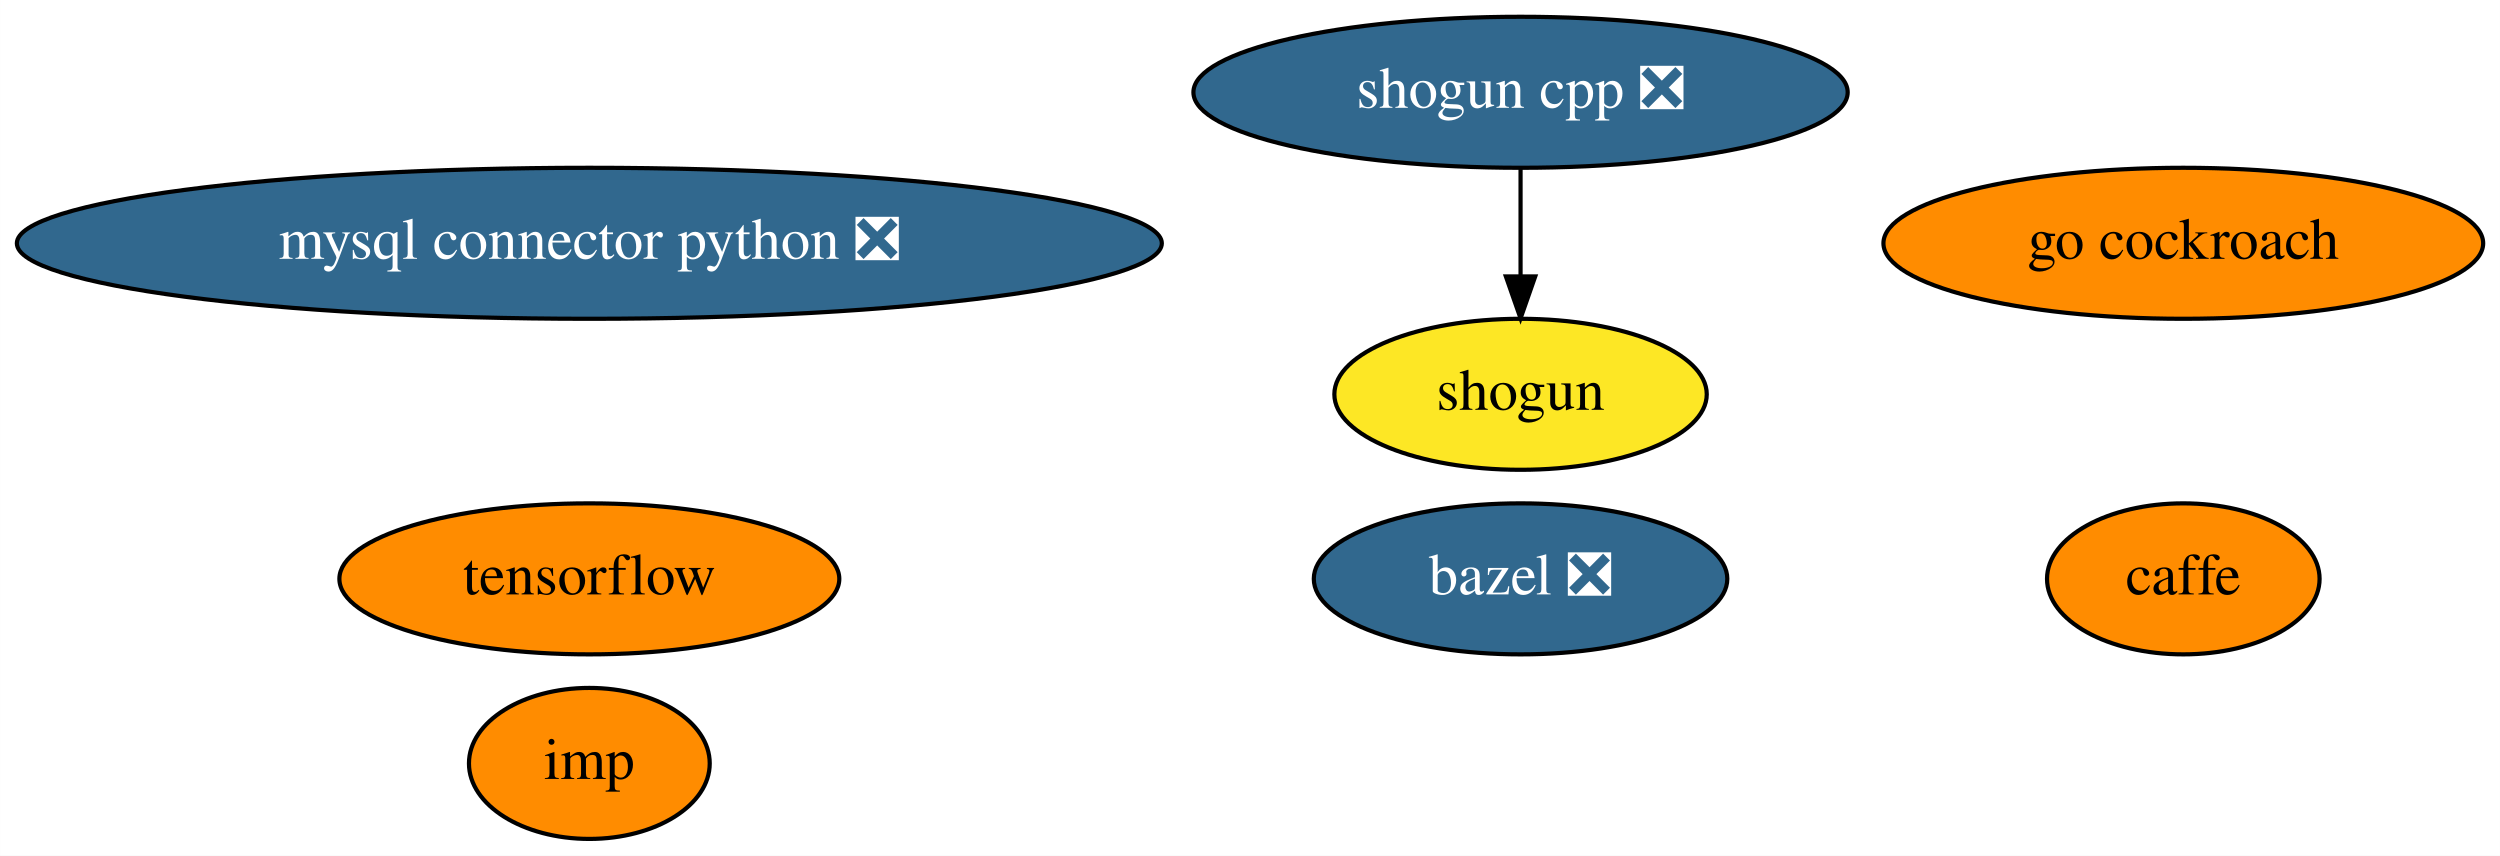
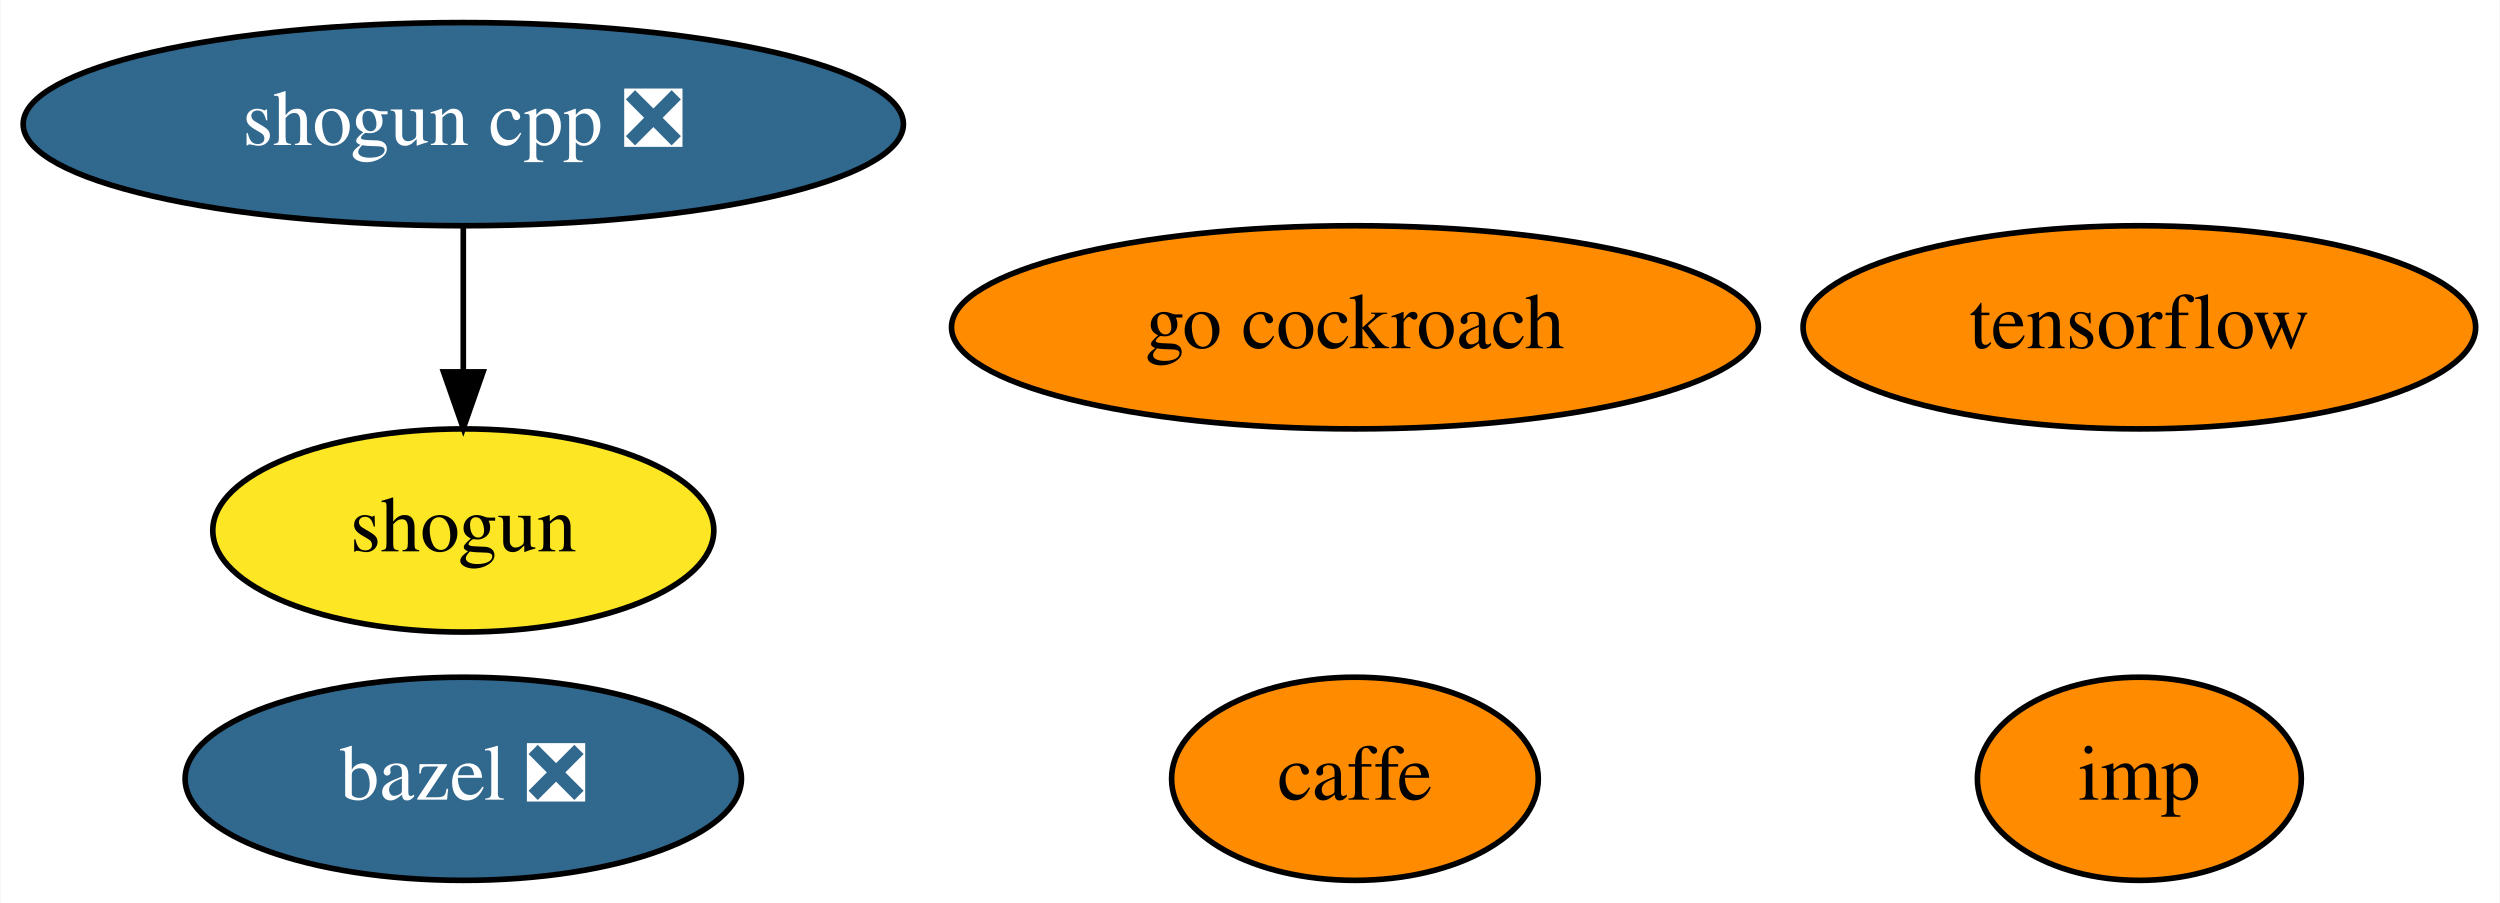
- <svg xmlns="http://www.w3.org/2000/svg" xmlns:xlink="http://www.w3.org/1999/xlink" width="596pt" height="204pt" viewBox="0.00 0.00 595.98 204.00">
-   <g id="graph0" class="graph" transform="scale(1 1) rotate(0) translate(4 200)">
-     <polygon fill="white" stroke="transparent" points="-4,4 -4,-200 591.98,-200 591.98,4 -4,4" />
+ <svg xmlns="http://www.w3.org/2000/svg" xmlns:xlink="http://www.w3.org/1999/xlink" width="443pt" height="160pt" viewBox="0.00 0.00 442.79 160.00">
+   <g id="graph0" class="graph" transform="scale(1 1) rotate(0) translate(4 156)">
+     <polygon fill="white" stroke="transparent" points="-4,4 -4,-156 438.79,-156 438.79,4 -4,4" />
    <g id="node1" class="node">
      <g id="a_node1">
        <a xlink:href="https://github.com/conda-forge/bazel-feedstock/pull/79" xlink:title="bazel ❎">
-           <ellipse fill="#31688e" stroke="black" cx="358.49" cy="-62" rx="49.29" ry="18" />
-           <text text-anchor="middle" x="358.49" y="-58.3" font-family="Times,serif" font-size="14.00" fill="white">bazel ❎</text>
+           <ellipse fill="#31688e" stroke="black" cx="77.99" cy="-18" rx="49.29" ry="18" />
+           <text text-anchor="middle" x="77.99" y="-14.3" font-family="Times,serif" font-size="14.00" fill="white">bazel ❎</text>
        </a>
      </g>
    </g>
    <g id="node2" class="node">
      <g id="a_node2">
        <a xlink:href="https://github.com/conda-forge/caffe-feedstock" xlink:title="caffe">
-           <ellipse fill="#ff8c00" stroke="black" cx="516.49" cy="-62" rx="32.49" ry="18" />
-           <text text-anchor="middle" x="516.49" y="-58.3" font-family="Times,serif" font-size="14.00">caffe</text>
+           <ellipse fill="#ff8c00" stroke="black" cx="235.99" cy="-18" rx="32.49" ry="18" />
+           <text text-anchor="middle" x="235.99" y="-14.3" font-family="Times,serif" font-size="14.00">caffe</text>
        </a>
      </g>
    </g>
    <g id="node3" class="node">
      <g id="a_node3">
-         <a xlink:href="https://github.com/conda-forge/mysql-connector-python-feedstock/pull/47" xlink:title="mysql connector python ❎">
-           <ellipse fill="#31688e" stroke="black" cx="136.49" cy="-142" rx="136.48" ry="18" />
-           <text text-anchor="middle" x="136.49" y="-138.3" font-family="Times,serif" font-size="14.00" fill="white">mysql connector python ❎</text>
+         <a xlink:href="https://github.com/conda-forge/shogun-feedstock" xlink:title="shogun">
+           <ellipse fill="#fde725" stroke="black" cx="77.99" cy="-62" rx="44.39" ry="18" />
+           <text text-anchor="middle" x="77.99" y="-58.3" font-family="Times,serif" font-size="14.00">shogun</text>
        </a>
      </g>
    </g>
    <g id="node4" class="node">
      <g id="a_node4">
-         <a xlink:href="https://github.com/conda-forge/shogun-feedstock" xlink:title="shogun">
-           <ellipse fill="#fde725" stroke="black" cx="358.49" cy="-106" rx="44.39" ry="18" />
-           <text text-anchor="middle" x="358.49" y="-102.3" font-family="Times,serif" font-size="14.00">shogun</text>
-         </a>
-       </g>
-     </g>
-     <g id="node5" class="node">
-       <g id="a_node5">
        <a xlink:href="https://github.com/conda-forge/shogun-cpp-feedstock/pull/48" xlink:title="shogun cpp ❎">
-           <ellipse fill="#31688e" stroke="black" cx="358.49" cy="-178" rx="77.99" ry="18" />
-           <text text-anchor="middle" x="358.49" y="-174.3" font-family="Times,serif" font-size="14.00" fill="white">shogun cpp ❎</text>
+           <ellipse fill="#31688e" stroke="black" cx="77.99" cy="-134" rx="77.99" ry="18" />
+           <text text-anchor="middle" x="77.99" y="-130.3" font-family="Times,serif" font-size="14.00" fill="white">shogun cpp ❎</text>
        </a>
      </g>
    </g>
    <g id="edge1" class="edge">
-       <path fill="none" stroke="black" d="M358.49,-159.7C358.49,-151.98 358.49,-142.71 358.49,-134.11" />
-       <polygon fill="black" stroke="black" points="361.99,-134.1 358.49,-124.1 354.99,-134.1 361.99,-134.1" />
+       <path fill="none" stroke="black" d="M77.99,-115.7C77.99,-107.98 77.99,-98.71 77.99,-90.11" />
+       <polygon fill="black" stroke="black" points="81.49,-90.1 77.99,-80.1 74.49,-90.1 81.49,-90.1" />
+     </g>
+     <g id="node5" class="node">
+       <g id="a_node5">
+         <a xlink:href="https://github.com/conda-forge/tensorflow-feedstock" xlink:title="tensorflow">
+           <ellipse fill="#ff8c00" stroke="black" cx="374.99" cy="-98" rx="59.59" ry="18" />
+           <text text-anchor="middle" x="374.99" y="-94.3" font-family="Times,serif" font-size="14.00">tensorflow</text>
+         </a>
+       </g>
    </g>
    <g id="node6" class="node">
      <g id="a_node6">
-         <a xlink:href="https://github.com/conda-forge/tensorflow-feedstock" xlink:title="tensorflow">
-           <ellipse fill="#ff8c00" stroke="black" cx="136.49" cy="-62" rx="59.59" ry="18" />
-           <text text-anchor="middle" x="136.49" y="-58.3" font-family="Times,serif" font-size="14.00">tensorflow</text>
+         <a xlink:href="https://github.com/conda-forge/go-cockroach-feedstock" xlink:title="go cockroach">
+           <ellipse fill="#ff8c00" stroke="black" cx="235.99" cy="-98" rx="71.49" ry="18" />
+           <text text-anchor="middle" x="235.99" y="-94.3" font-family="Times,serif" font-size="14.00">go cockroach</text>
        </a>
      </g>
    </g>
    <g id="node7" class="node">
      <g id="a_node7">
-         <a xlink:href="https://github.com/conda-forge/go-cockroach-feedstock" xlink:title="go cockroach">
-           <ellipse fill="#ff8c00" stroke="black" cx="516.49" cy="-142" rx="71.49" ry="18" />
-           <text text-anchor="middle" x="516.49" y="-138.3" font-family="Times,serif" font-size="14.00">go cockroach</text>
-         </a>
-       </g>
-     </g>
-     <g id="node8" class="node">
-       <g id="a_node8">
        <a xlink:href="https://github.com/conda-forge/imp-feedstock" xlink:title="imp">
-           <ellipse fill="#ff8c00" stroke="black" cx="136.49" cy="-18" rx="28.7" ry="18" />
-           <text text-anchor="middle" x="136.49" y="-14.3" font-family="Times,serif" font-size="14.00">imp</text>
+           <ellipse fill="#ff8c00" stroke="black" cx="374.99" cy="-18" rx="28.7" ry="18" />
+           <text text-anchor="middle" x="374.99" y="-14.3" font-family="Times,serif" font-size="14.00">imp</text>
        </a>
      </g>
    </g>
  </g>
</svg>
